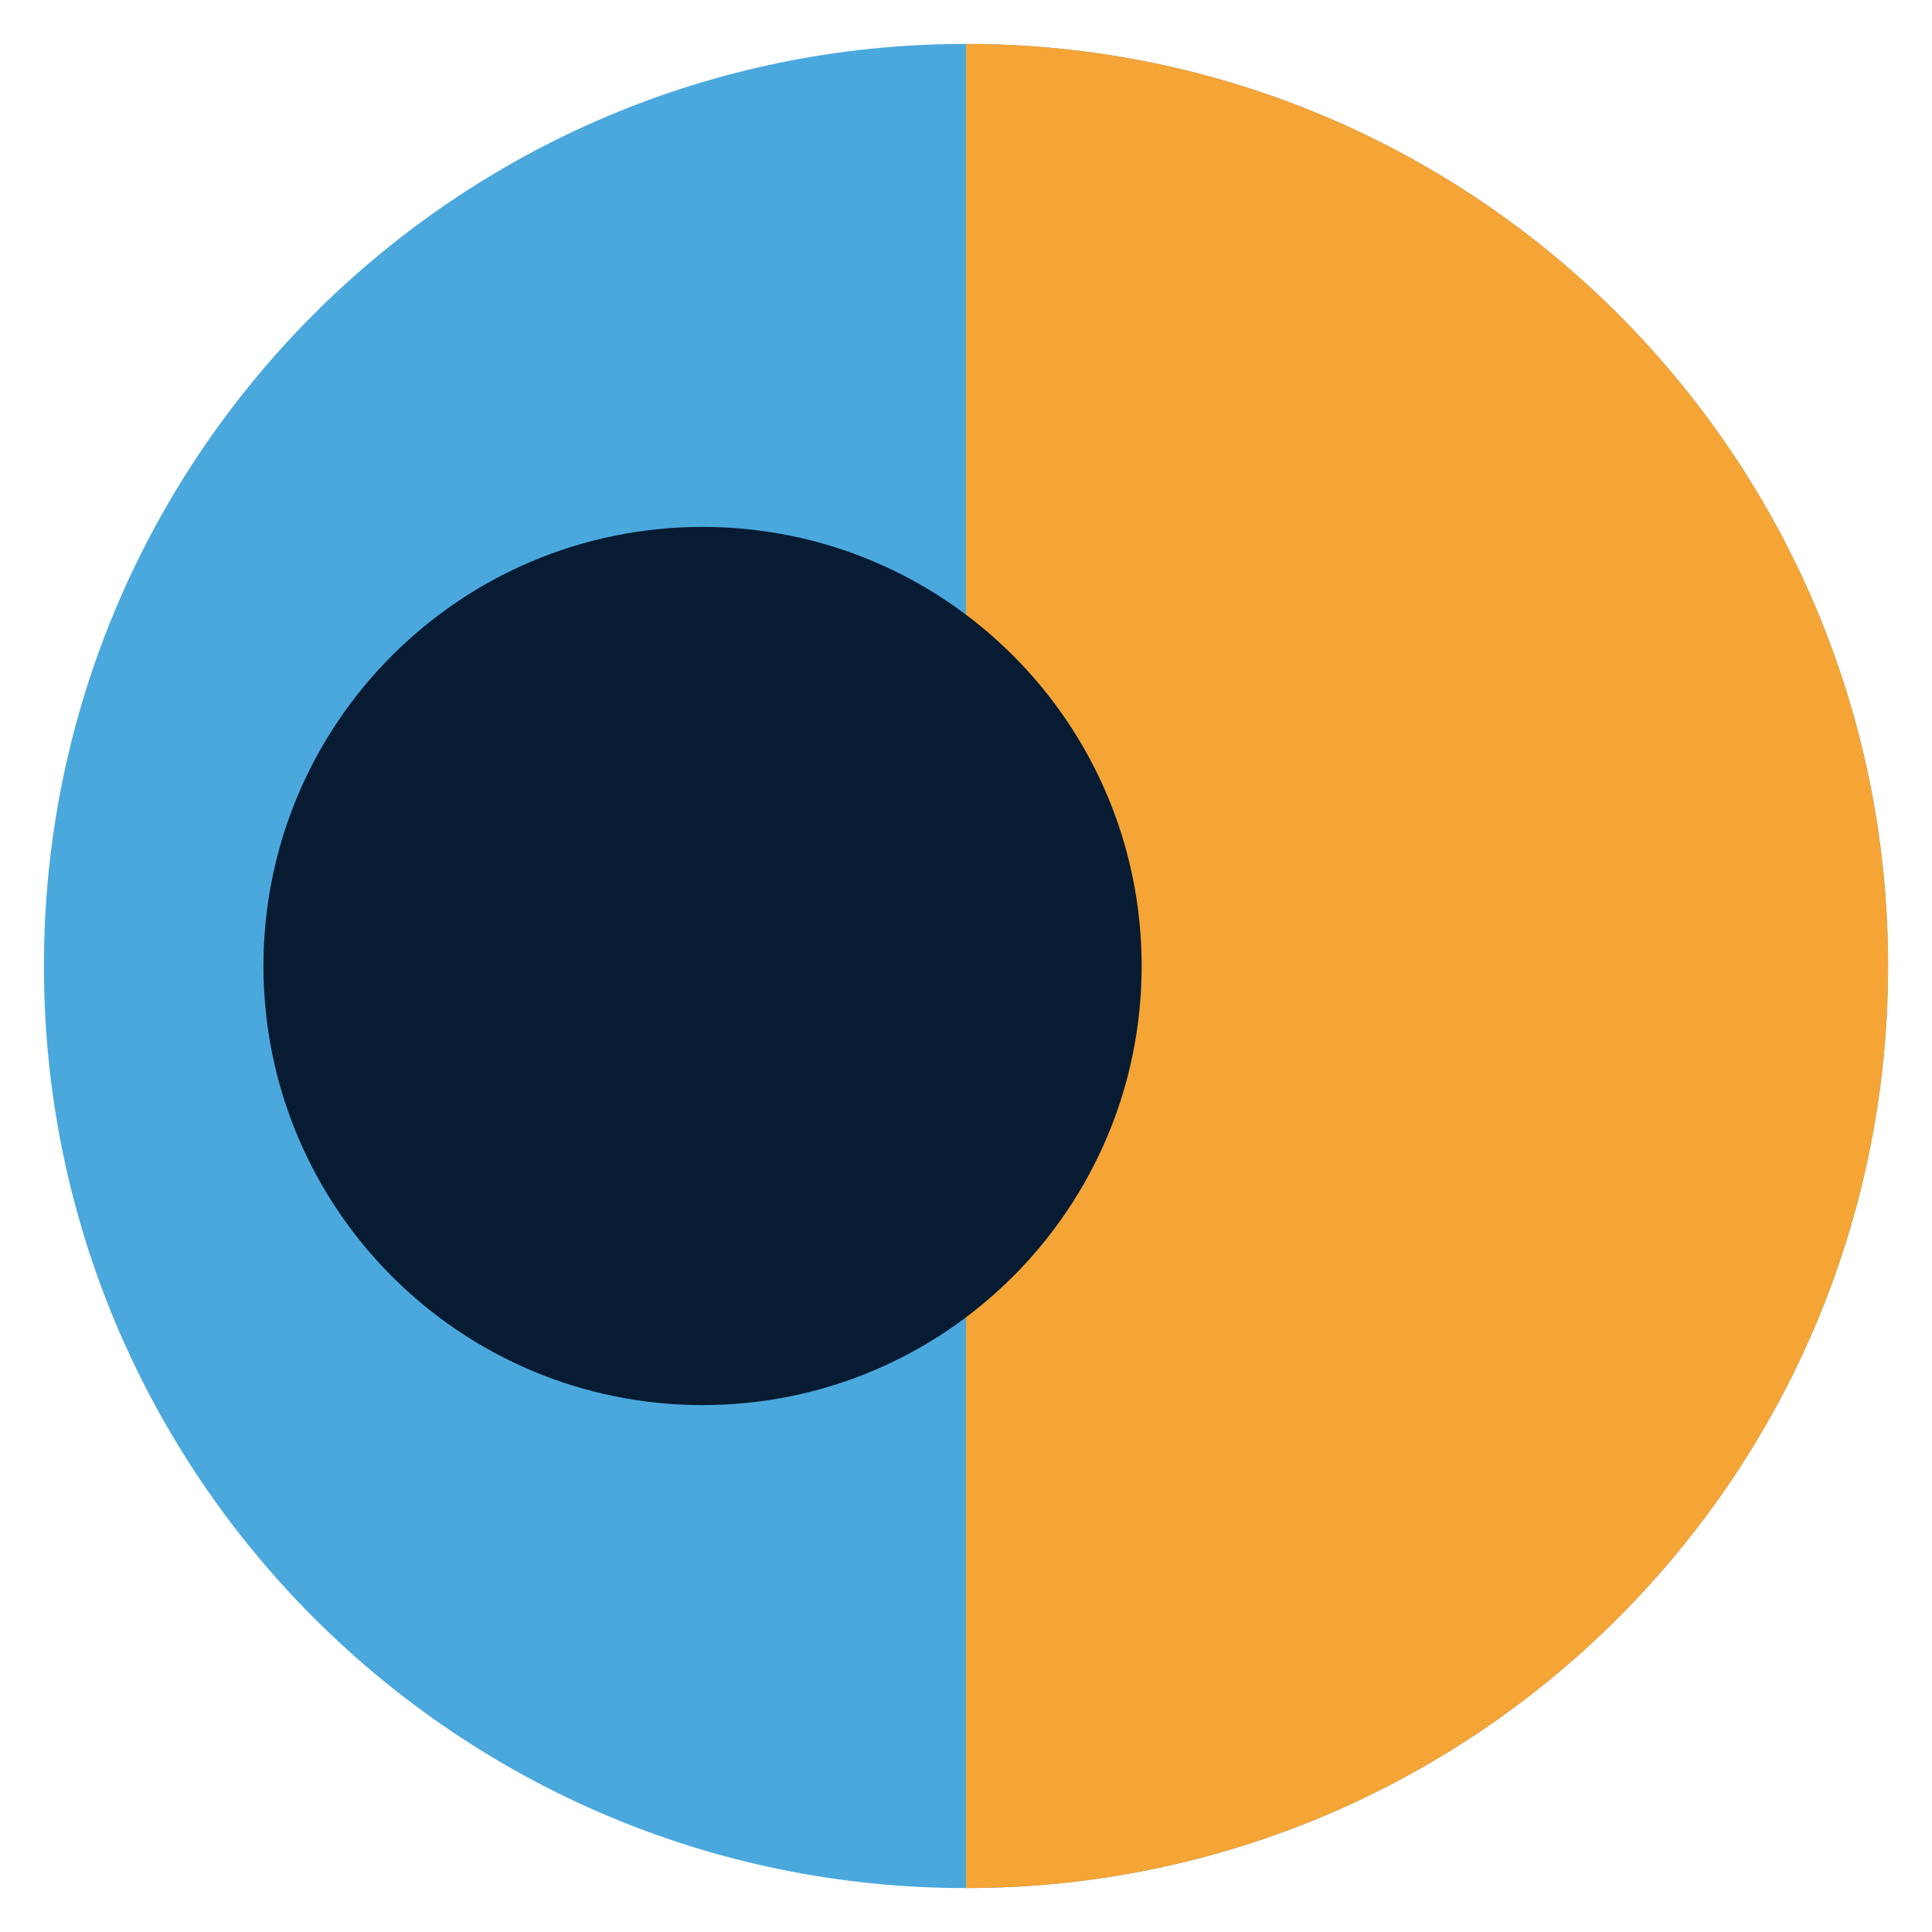
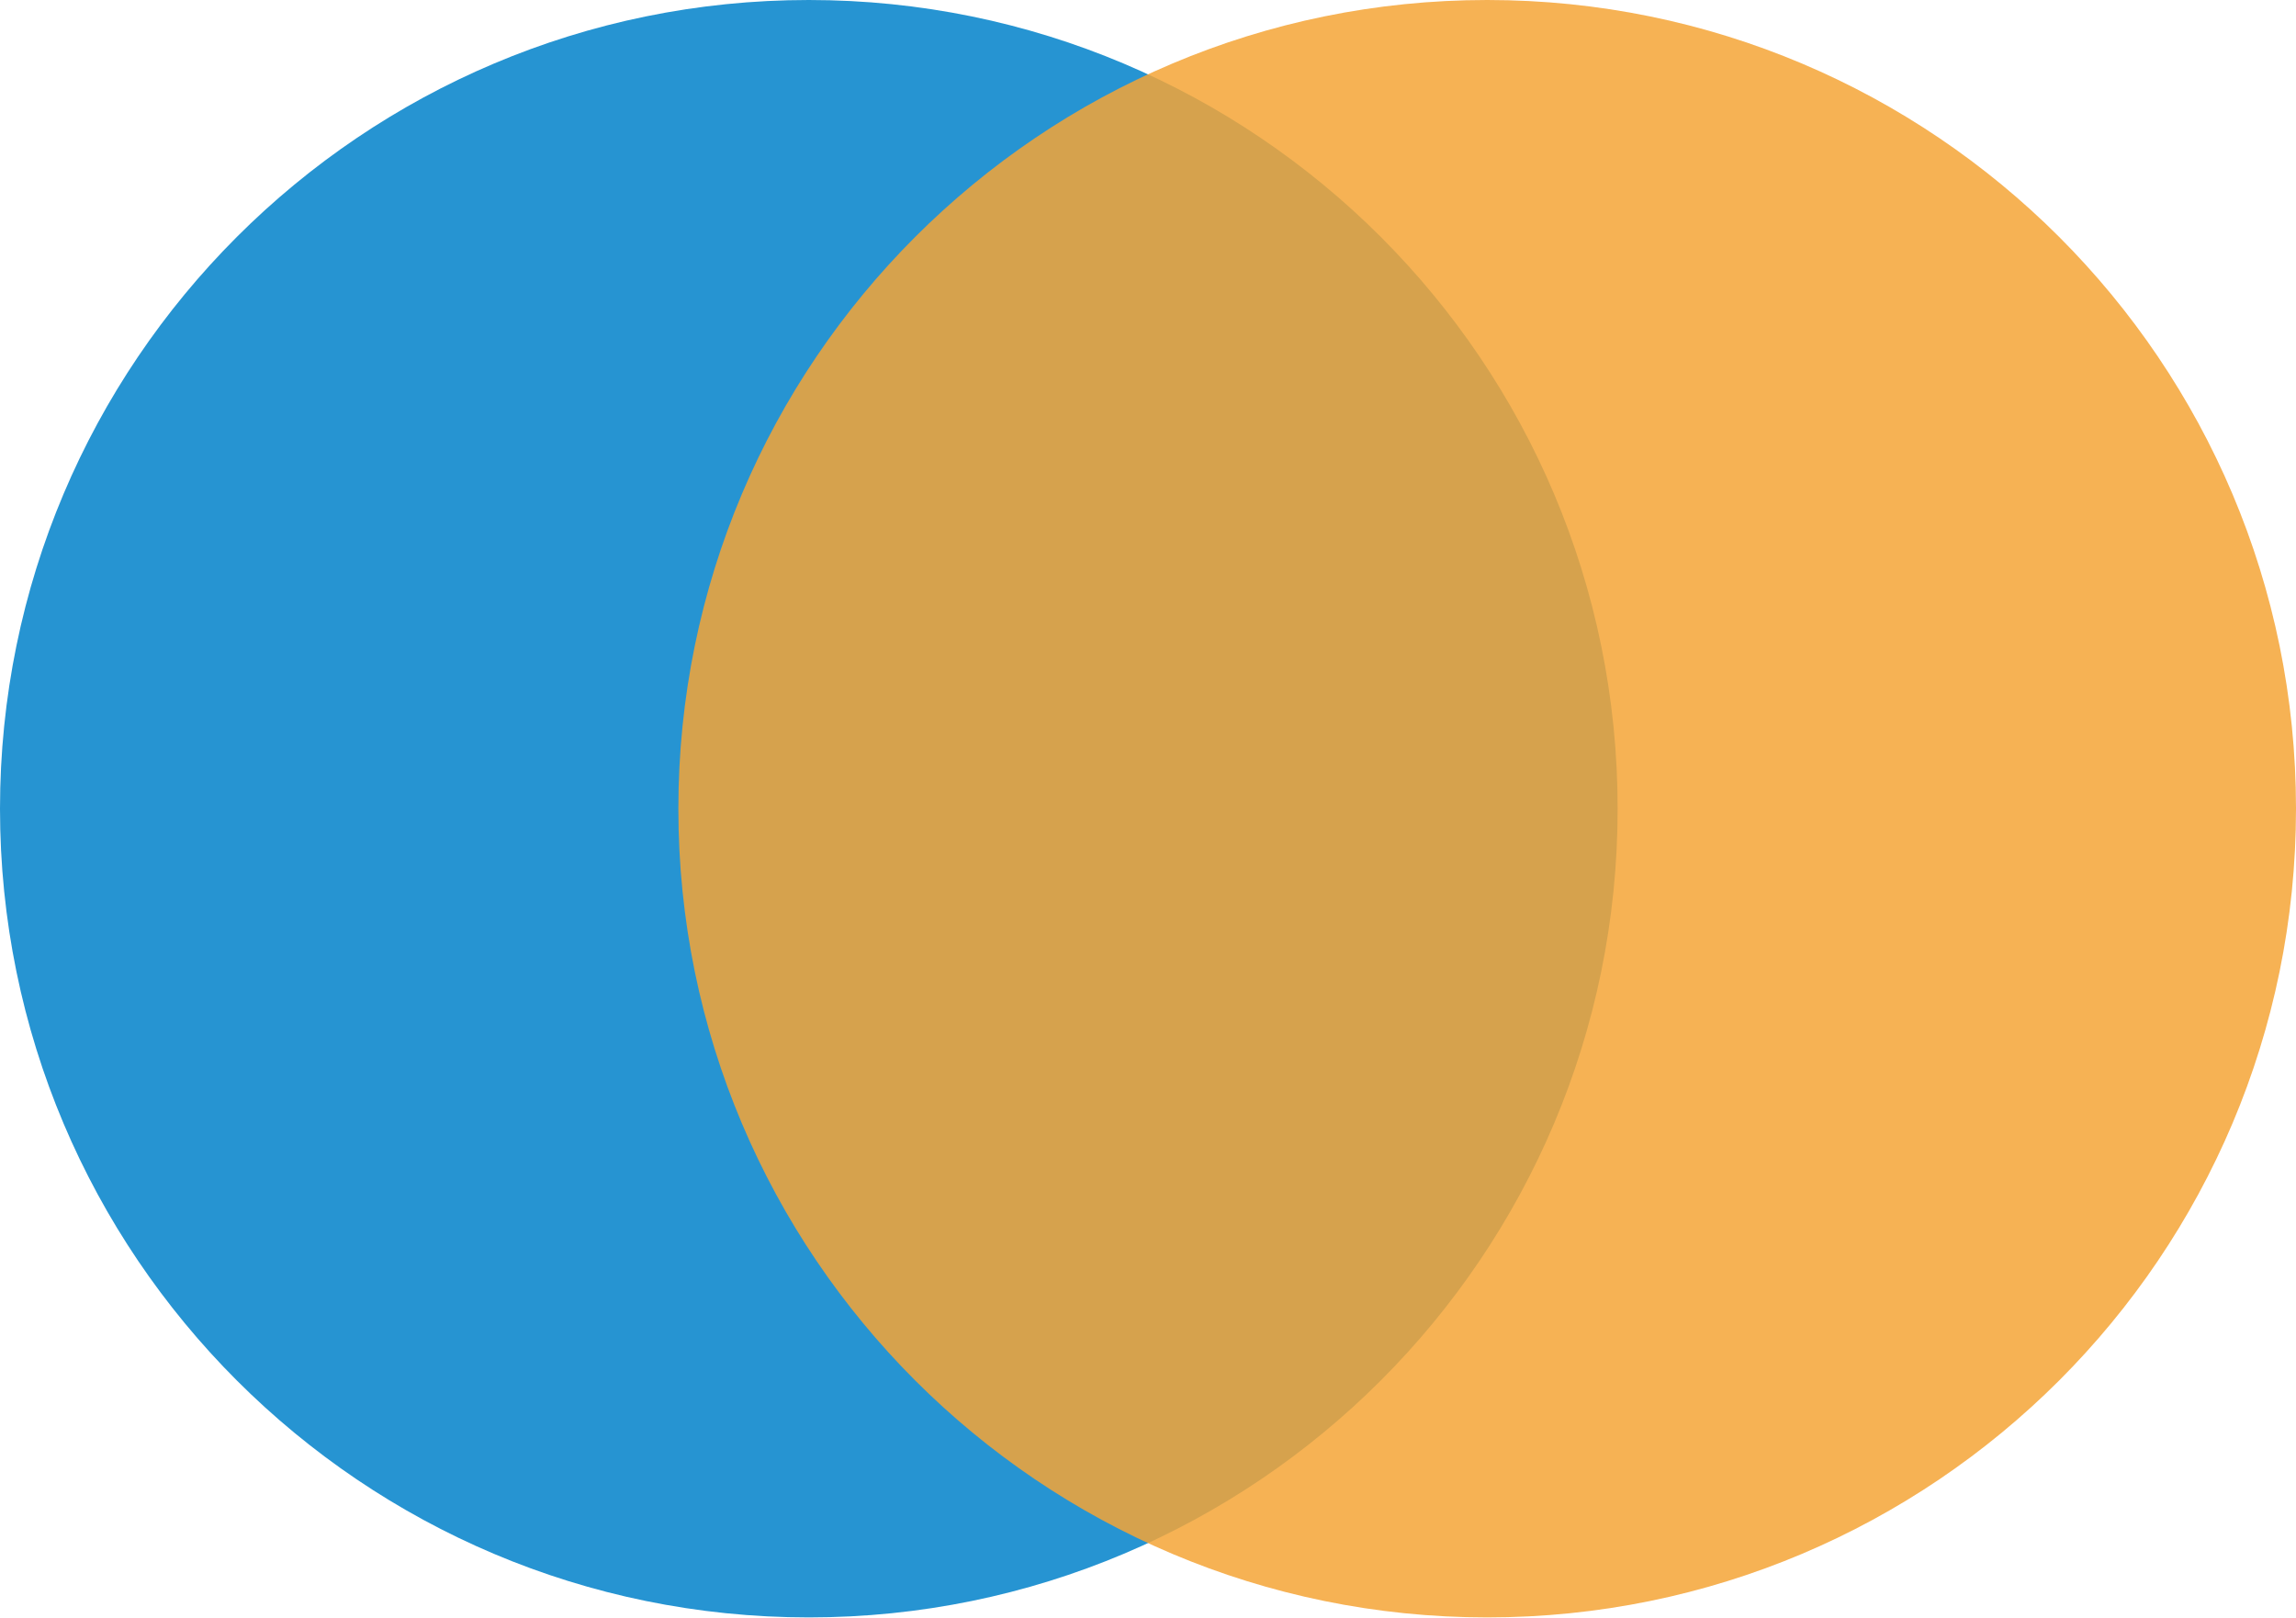
- <svg xmlns="http://www.w3.org/2000/svg" viewBox="0 0 44 44">
-   <circle cx="22" cy="22" r="21" fill="#4aa8dd" />
-   <path d="M22 1a21 21 0 0 1 0 42z" fill="#f5a436" />
-   <circle cx="16" cy="22" r="10" fill="#071b32" />
+ <svg xmlns="http://www.w3.org/2000/svg" viewBox="0 0 44 31">
+   <circle cx="15.5" cy="15.5" r="15.5" fill="#2694d2" />
+   <circle cx="28.5" cy="15.5" r="15.5" fill="#f5a436" opacity=".85" />
</svg>
